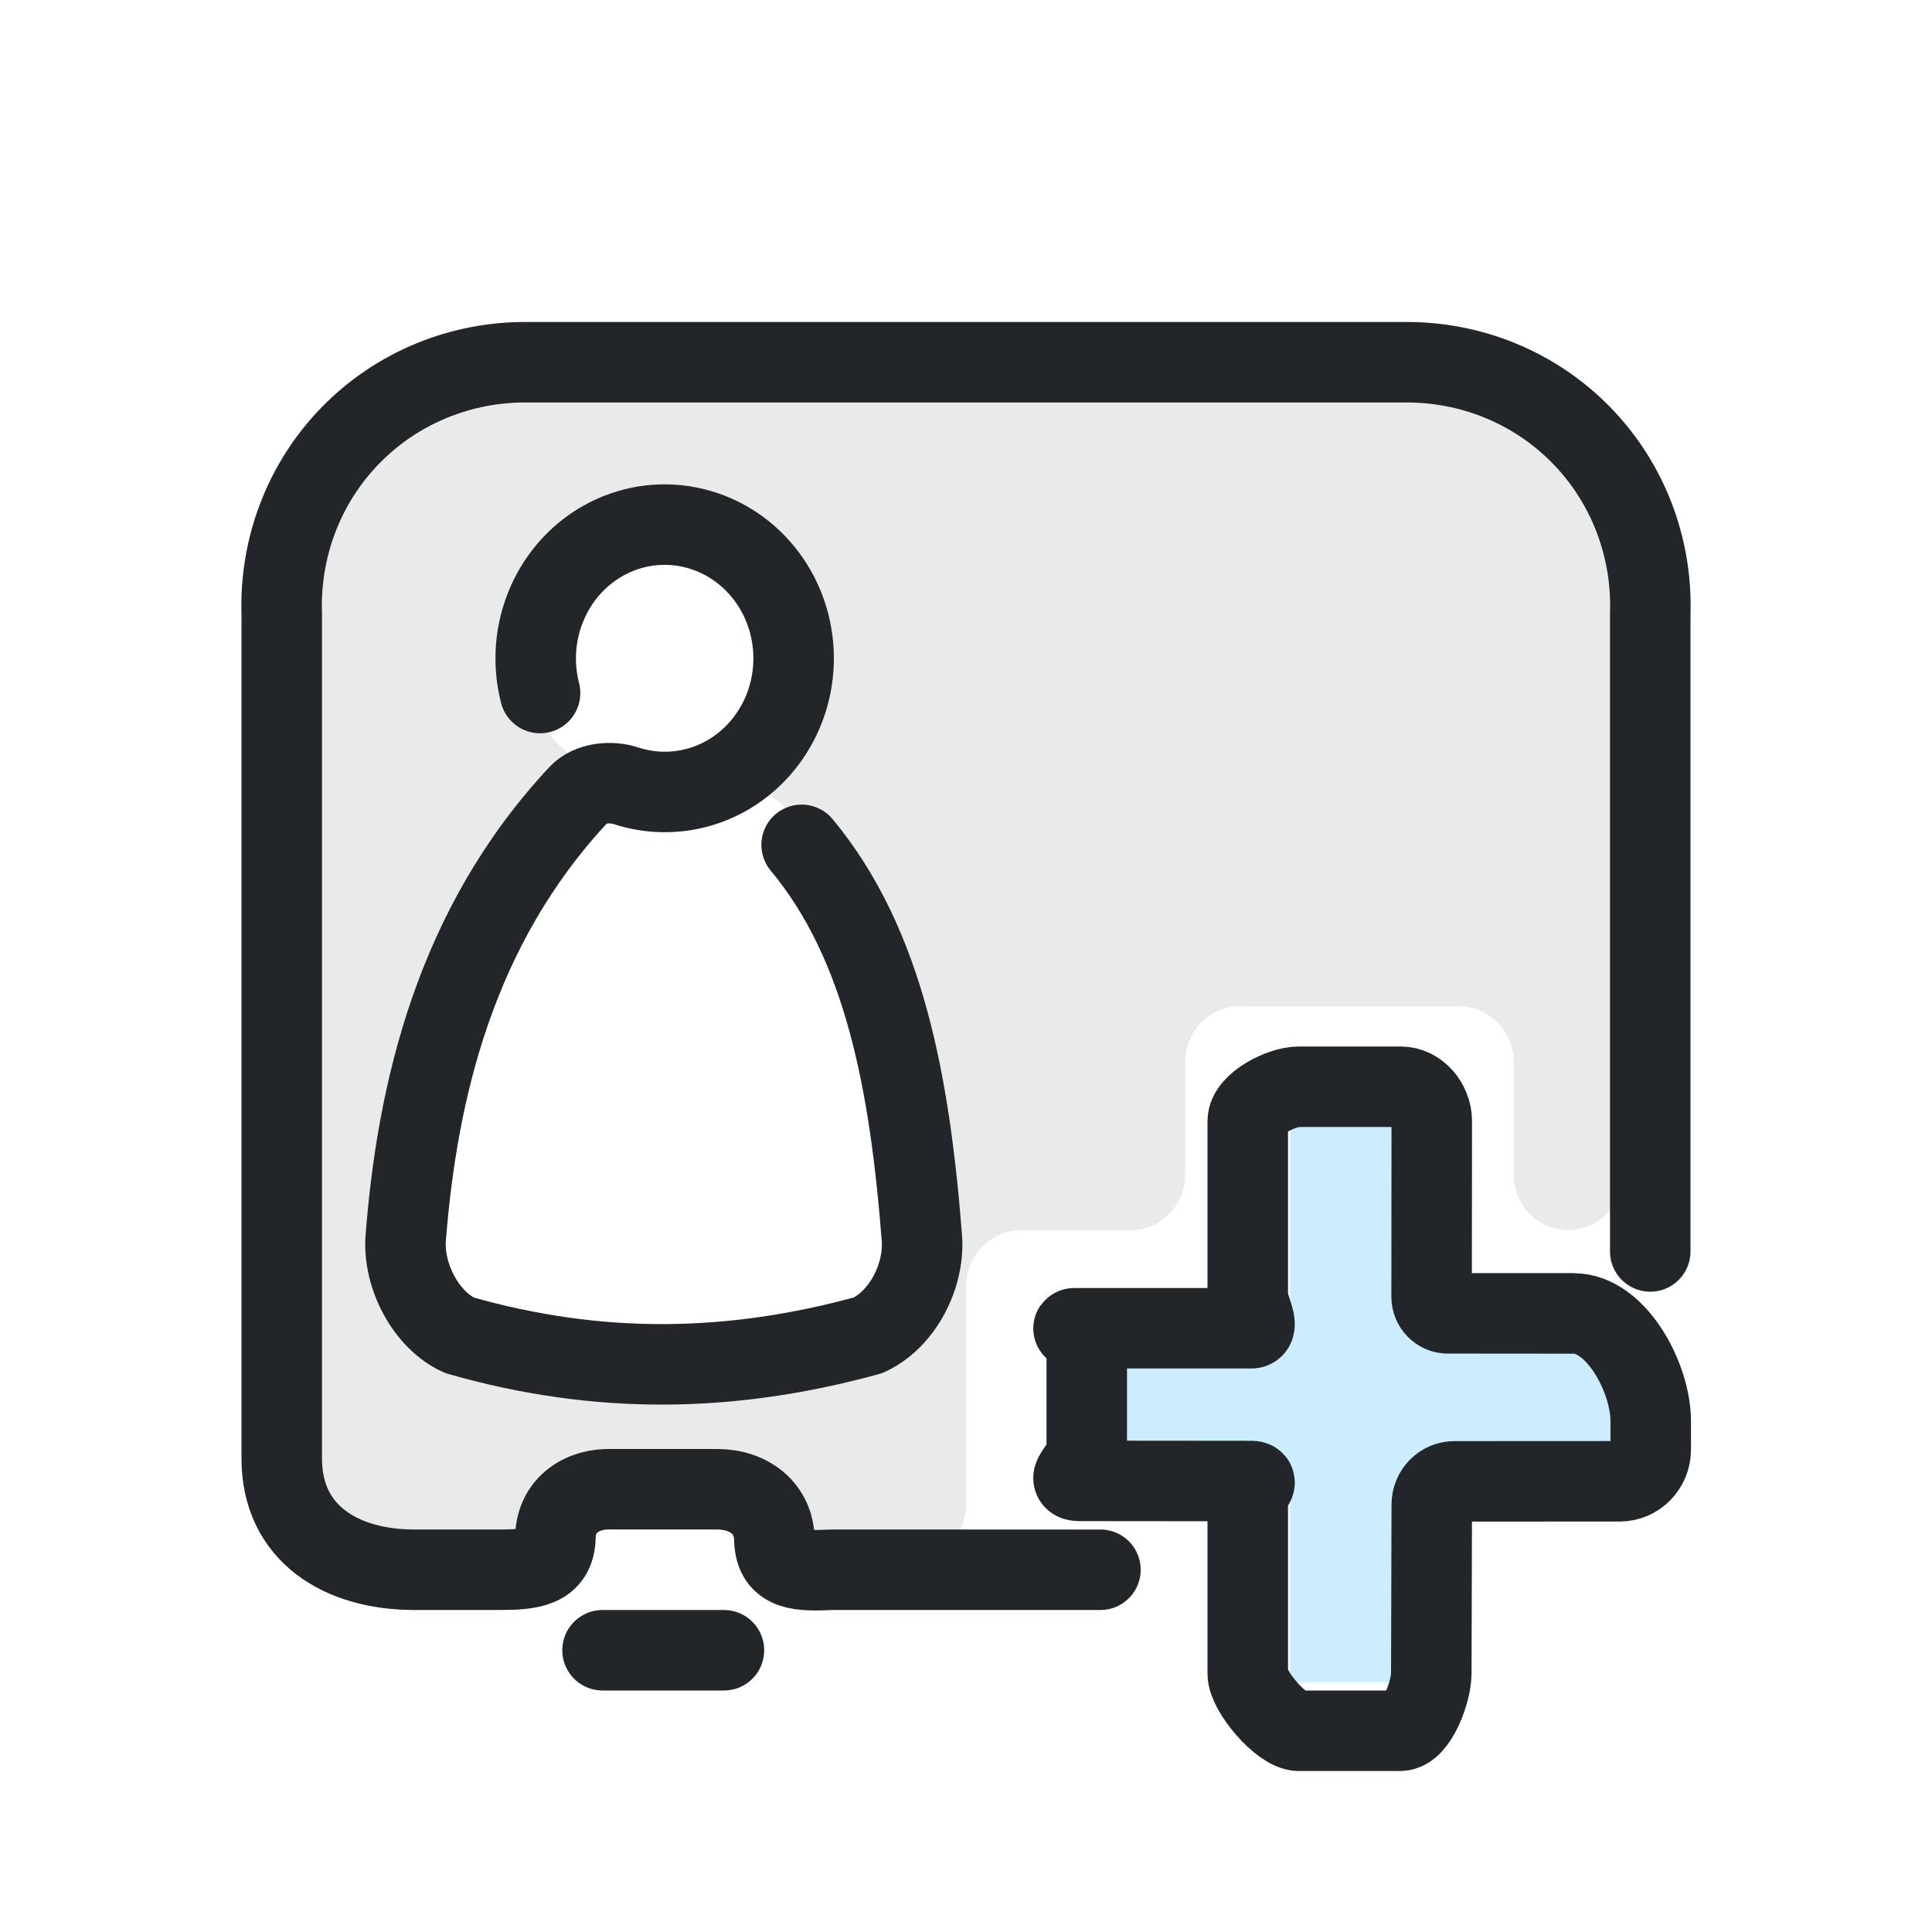
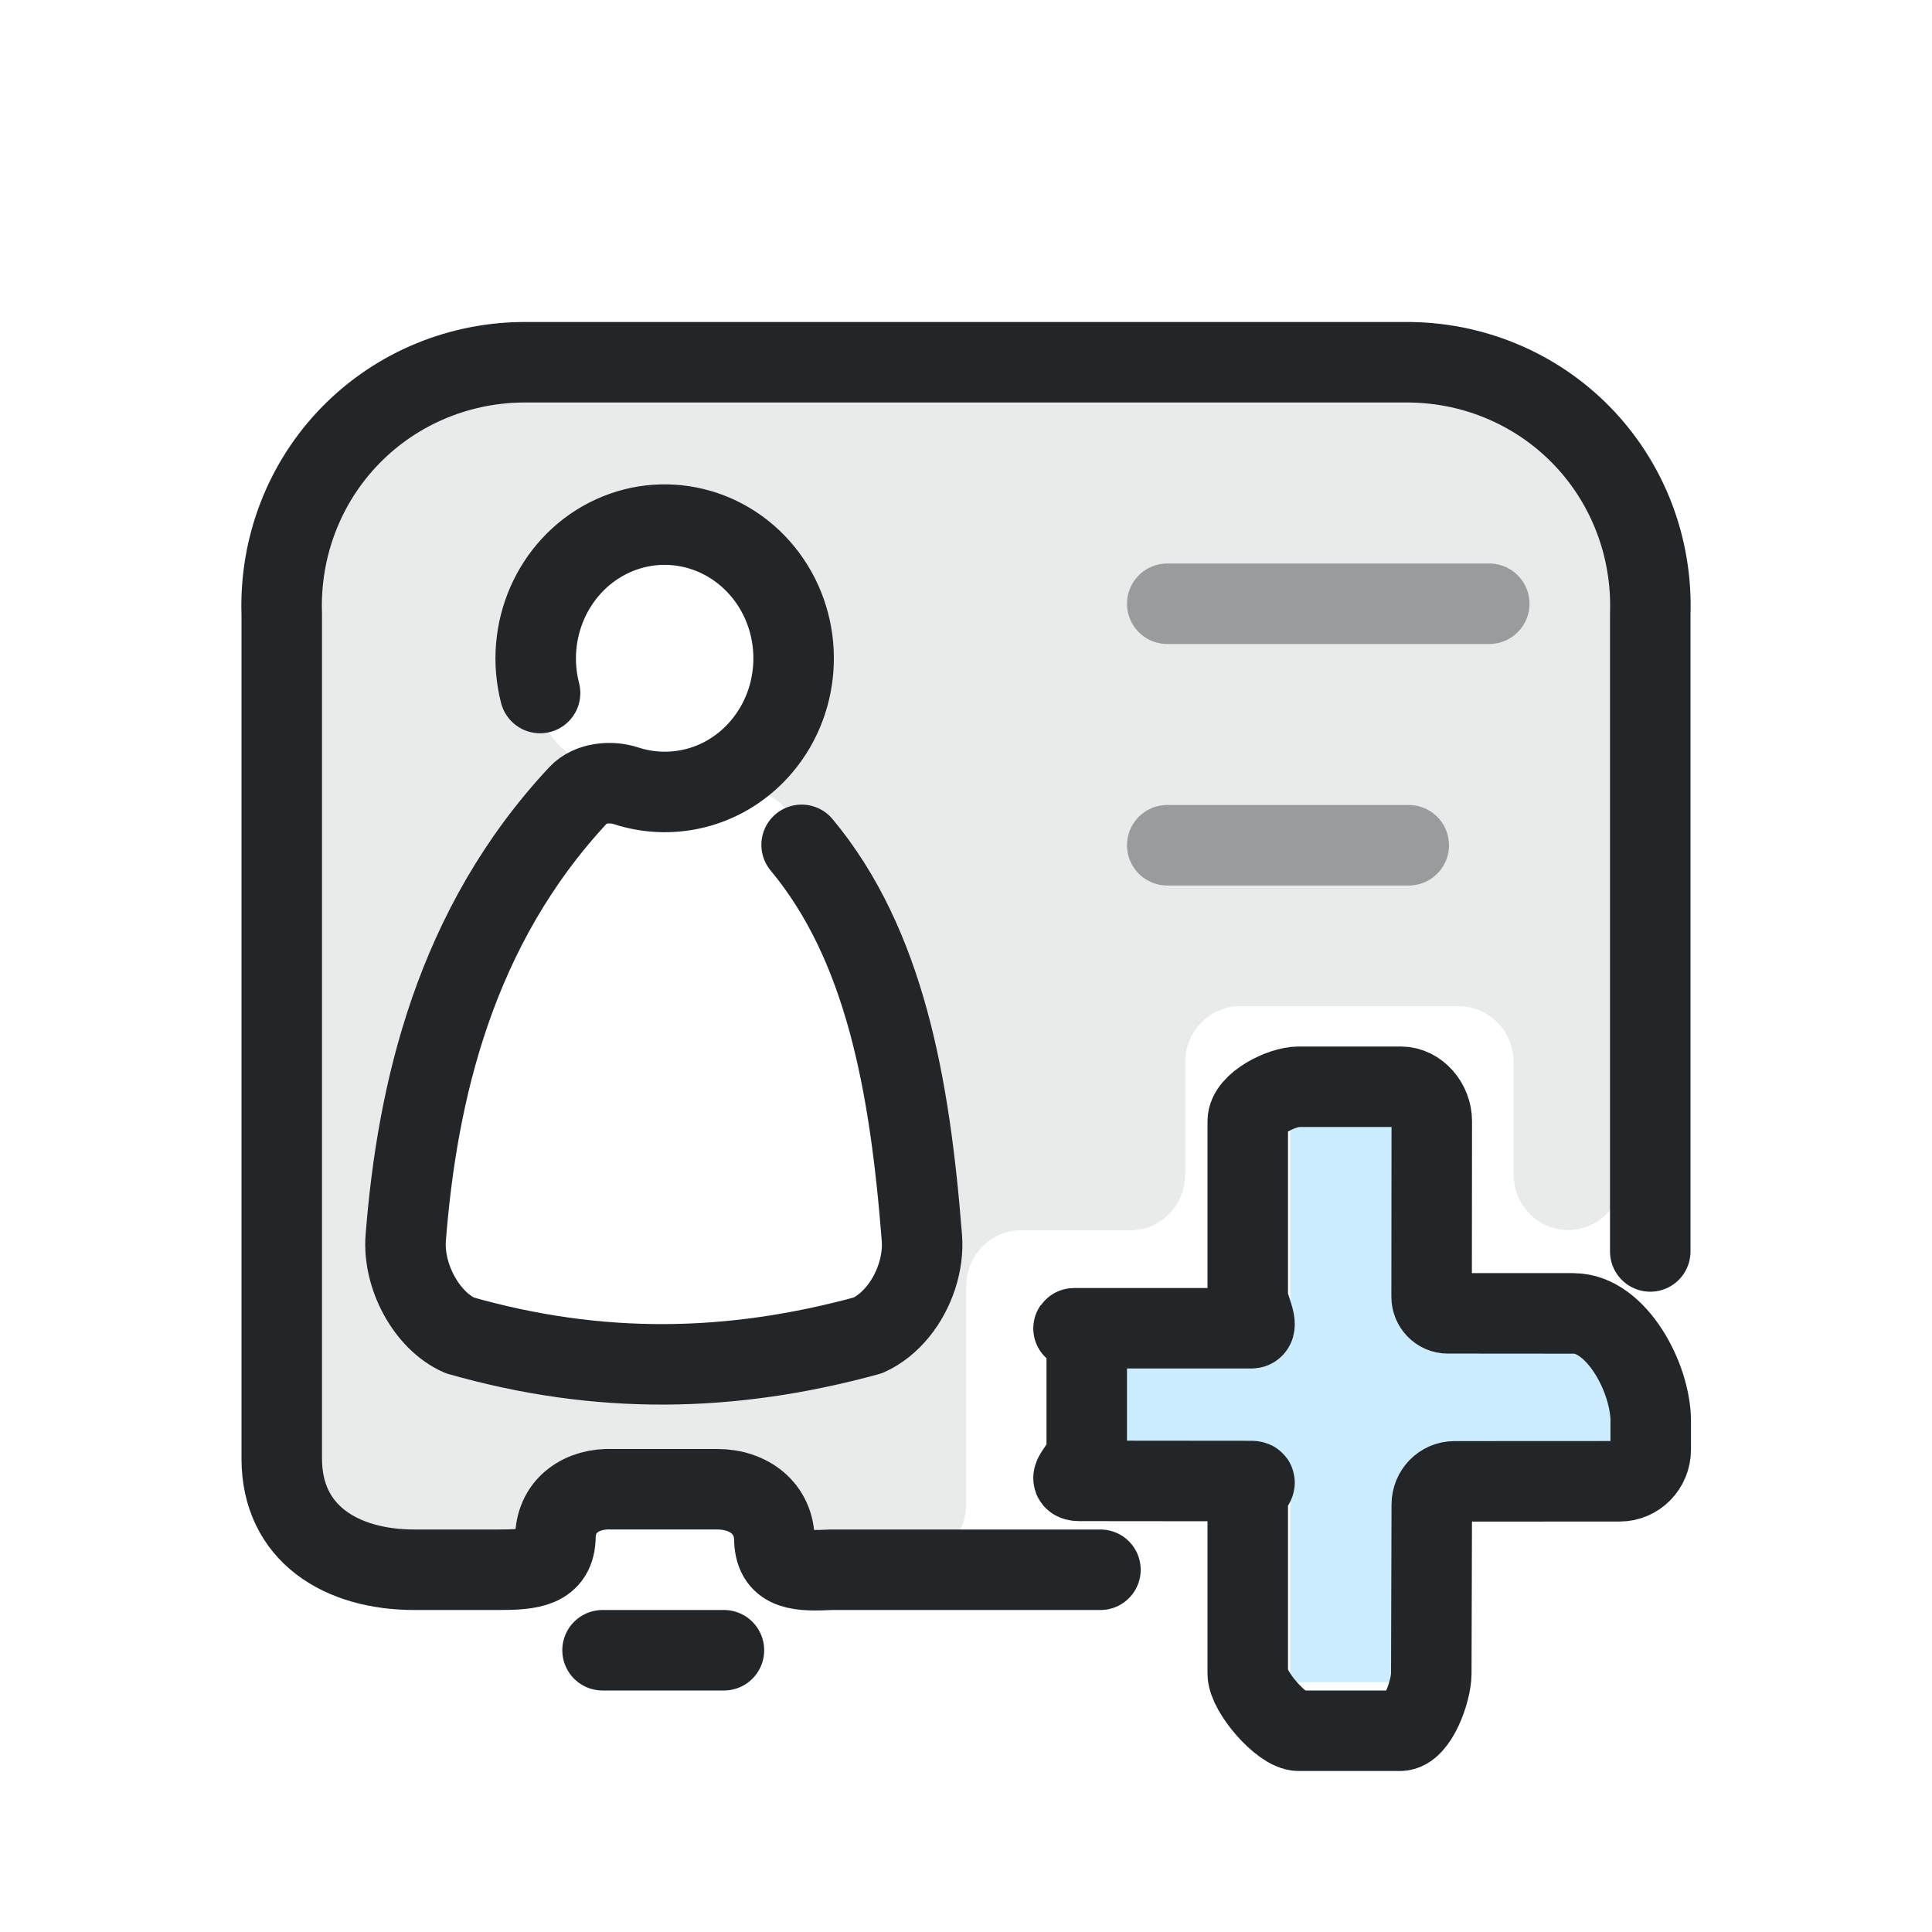
<svg xmlns="http://www.w3.org/2000/svg" width="24" height="24" viewBox="0 0 24 24">
  <defs>
    <style>.ColorScheme-Text{color:#232629}.ColorScheme-Highlight{color:#3daee9}</style>
    <style id="current-color-scheme" type="text/css">.ColorScheme-Text { color:#232629; }
.ColorScheme-Highlight { color:#3daee9; }</style>
  </defs>
  <g transform="translate(1,1)">
    <path class="ColorScheme-Text" d="M 5.974,3.821 C 4.243,3.821 2.84,3.865 2.84,5.636 L 2.84,18.374 L 5.56,18.374 L 6.24,17.678 L 8.28,17.678 L 8.96,18.507 L 10.324,18.418 C 10.706,18.393 11.003,18.069 11.003,17.678 L 11.003,14.978 C 11.003,14.594 11.307,14.283 11.683,14.283 L 13.043,14.283 C 13.418,14.283 13.723,13.971 13.723,13.587 L 13.723,12.196 C 13.723,11.811 14.027,11.5 14.403,11.5 L 17.123,11.5 C 17.498,11.5 17.803,11.811 17.803,12.196 L 17.803,13.587 C 17.802,13.971 18.107,14.282 18.483,14.28 C 18.859,14.278 19.163,13.965 19.163,13.58 L 19.161,6.332 C 19.161,4.56 17.757,3.82 16.026,3.821 L 5.974,3.821 M 7.218,5.518 C 7.716,5.505 8.207,5.735 8.527,6.167 C 8.992,6.796 8.965,7.678 8.461,8.274 C 8.255,8.518 7.993,8.684 7.709,8.77 C 8.468,8.708 8.884,8.95 8.957,9.495 C 9.989,10.733 10.303,12.472 10.452,14.379 C 10.476,14.69 10.363,15.038 10.155,15.292 C 10.05,15.421 9.922,15.526 9.782,15.588 C 8.081,16.056 6.436,16.083 4.709,15.588 C 4.293,15.403 4.004,14.847 4.041,14.379 C 4.182,12.568 4.649,10.518 6.19,8.871 C 6.327,8.724 6.584,8.699 6.773,8.761 C 7.082,8.862 7.407,8.862 7.709,8.77 C 6.335,8.71 5.668,8.323 5.709,7.609 C 5.511,6.843 5.863,6.039 6.548,5.689 C 6.762,5.579 6.991,5.523 7.218,5.518 L 7.218,5.518" opacity="0.1" fill="currentColor" />
    <path class="ColorScheme-Text" d="M 19.5,14.546 L 19.5,6.63 A 3.13,3.06 135.0 0,0 16.44,3.5 L 5.561,3.5 A 3.13,3.06 225.0 0,0 2.5,6.63 L 2.5,17.12 C 2.5,18.05 3.238,18.5 4.148,18.5 L 5.19,18.5 C 5.582,18.5 5.9,18.479 5.9,18.078 C 5.916,17.693 6.234,17.483 6.61,17.5 L 7.91,17.5 C 8.302,17.5 8.62,17.737 8.62,18.138 C 8.636,18.523 8.954,18.517 9.33,18.5 L 12.67,18.5" stroke="currentColor" stroke-opacity="1" fill="none" stroke-linecap="round" stroke-linejoin="round" stroke-width="1" />
    <path class="ColorScheme-Text" d="M 7.993,19.5 L 6.485,19.5" stroke="currentColor" stroke-opacity="1" fill="none" stroke-linecap="round" stroke-linejoin="round" stroke-width="1" />
    <path class="ColorScheme-Text" d="M 5.709,7.609 C 5.512,6.843 5.863,6.039 6.548,5.688 C 7.234,5.338 8.062,5.538 8.528,6.167 C 8.993,6.796 8.965,7.678 8.461,8.274 C 8.036,8.776 7.373,8.957 6.772,8.76 C 6.584,8.699 6.327,8.724 6.189,8.871 C 4.649,10.517 4.182,12.568 4.04,14.379 C 4.004,14.847 4.293,15.402 4.709,15.588 C 6.437,16.082 8.081,16.055 9.783,15.588 C 9.923,15.525 10.05,15.421 10.155,15.292 C 10.362,15.038 10.476,14.689 10.452,14.379 C 10.303,12.471 9.989,10.733 8.958,9.495" stroke="currentColor" fill="none" stroke-linecap="round" stroke-linejoin="round" stroke-width="1" />
    <path class="ColorScheme-Text" d="M 15.027,12.82 L 15.027,15.123 C 15.027,15.388 14.817,15.603 14.558,15.603 L 12.307,15.603 L 12.307,17.115 L 14.558,17.115 C 14.817,17.115 15.027,17.329 15.027,17.594 L 15.027,19.897 L 16.505,19.897 L 16.505,17.594 C 16.505,17.329 16.714,17.115 16.973,17.115 L 19.166,17.115 L 19.166,15.603 L 16.973,15.603 C 16.714,15.603 16.505,15.388 16.505,15.123 L 16.505,12.82 L 15.027,12.82" stroke-width="1.21" fill-opacity=".257" fill="#3ab8ff" />
    <path class="ColorScheme-Text" d="M 18.533,15.315 L 16.986,15.315 C 16.875,15.315 16.784,15.223 16.784,15.108 L 16.786,12.927 C 16.787,12.709 16.614,12.5 16.401,12.5 L 15.133,12.5 C 14.919,12.5 14.5,12.709 14.5,12.927 L 14.5,15.108 C 14.5,15.223 14.656,15.5 14.544,15.5 L 12.412,15.5 C 12.199,15.5 12.5,15.492 12.5,15.711 L 12.5,17 C 12.5,17.218 12.199,17.395 12.412,17.396 L 14.544,17.398 C 14.656,17.398 14.5,17.491 14.5,17.605 L 14.5,19.791 C 14.5,20.009 14.919,20.5 15.133,20.5 L 16.393,20.5 C 16.606,20.5 16.779,20.008 16.78,19.791 L 16.786,17.69 C 16.786,17.531 16.912,17.402 17.067,17.402 L 19.121,17.401 C 19.333,17.401 19.506,17.225 19.506,17.007 L 19.506,16.657 C 19.507,16.116 19.078,15.316 18.549,15.316 L 17.325,15.315" stroke-width="1" fill="none" stroke="currentColor" stroke-linecap="round" stroke-linejoin="round" />
+     <path class="ColorScheme-Text" d="M13.5,6.5H17.5 M13.5,9.5H16.5" fill="none" stroke="currentColor" stroke-width="1" stroke-linecap="round" opacity=".4" />
  </g>
</svg>
